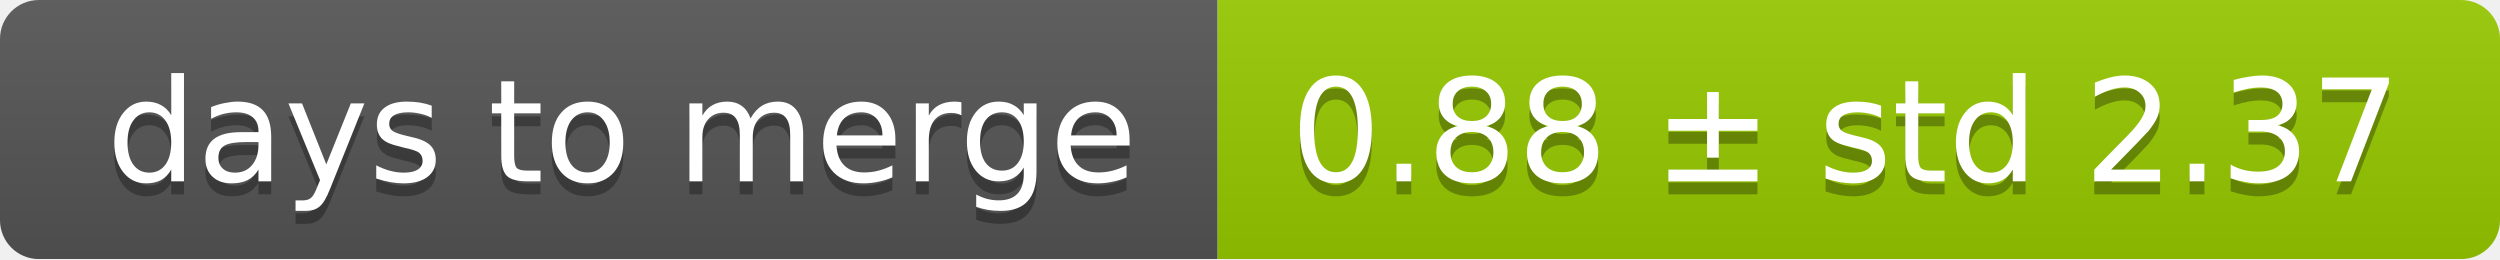
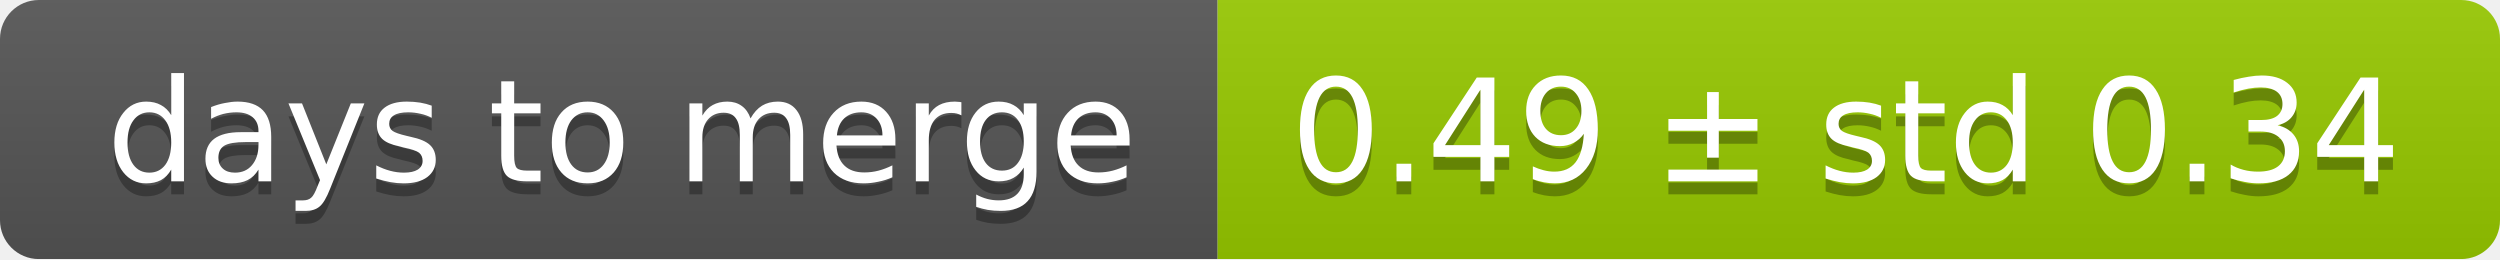
<svg xmlns="http://www.w3.org/2000/svg" width="193" height="20">
  <linearGradient id="smooth" x2="0" y2="100%">
    <stop offset="0" stop-color="#bbb" stop-opacity=".1" />
    <stop offset="1" stop-opacity=".1" />
  </linearGradient>
  <mask id="round">
    <rect width="193" height="20" rx="3" fill="#fff" />
  </mask>
  <g mask="url(#round)">
    <rect width="94" height="20" fill="#555" />
    <rect x="94" width="99" height="20" fill="#97ca00" />
    <rect width="193" height="20" fill="url(#smooth)" />
  </g>
  <g fill="#fff" text-anchor="middle" font-family="DejaVu Sans,Verdana,Geneva,sans-serif" font-size="11">
    <text x="48" y="15" fill="#010101" fill-opacity=".3">days to merge</text>
    <text x="48" y="14">days to merge</text>
-     <text x="142.5" y="15" fill="#010101" fill-opacity=".3">0.88 ± std 2.37</text>
-     <text x="142.5" y="14">0.88 ± std 2.37</text>
+     <text x="142.5" y="15" fill="#010101" fill-opacity=".3">0.49 ± std 0.34</text>
+     <text x="142.5" y="14">0.49 ± std 0.34</text>
  </g>
</svg>
